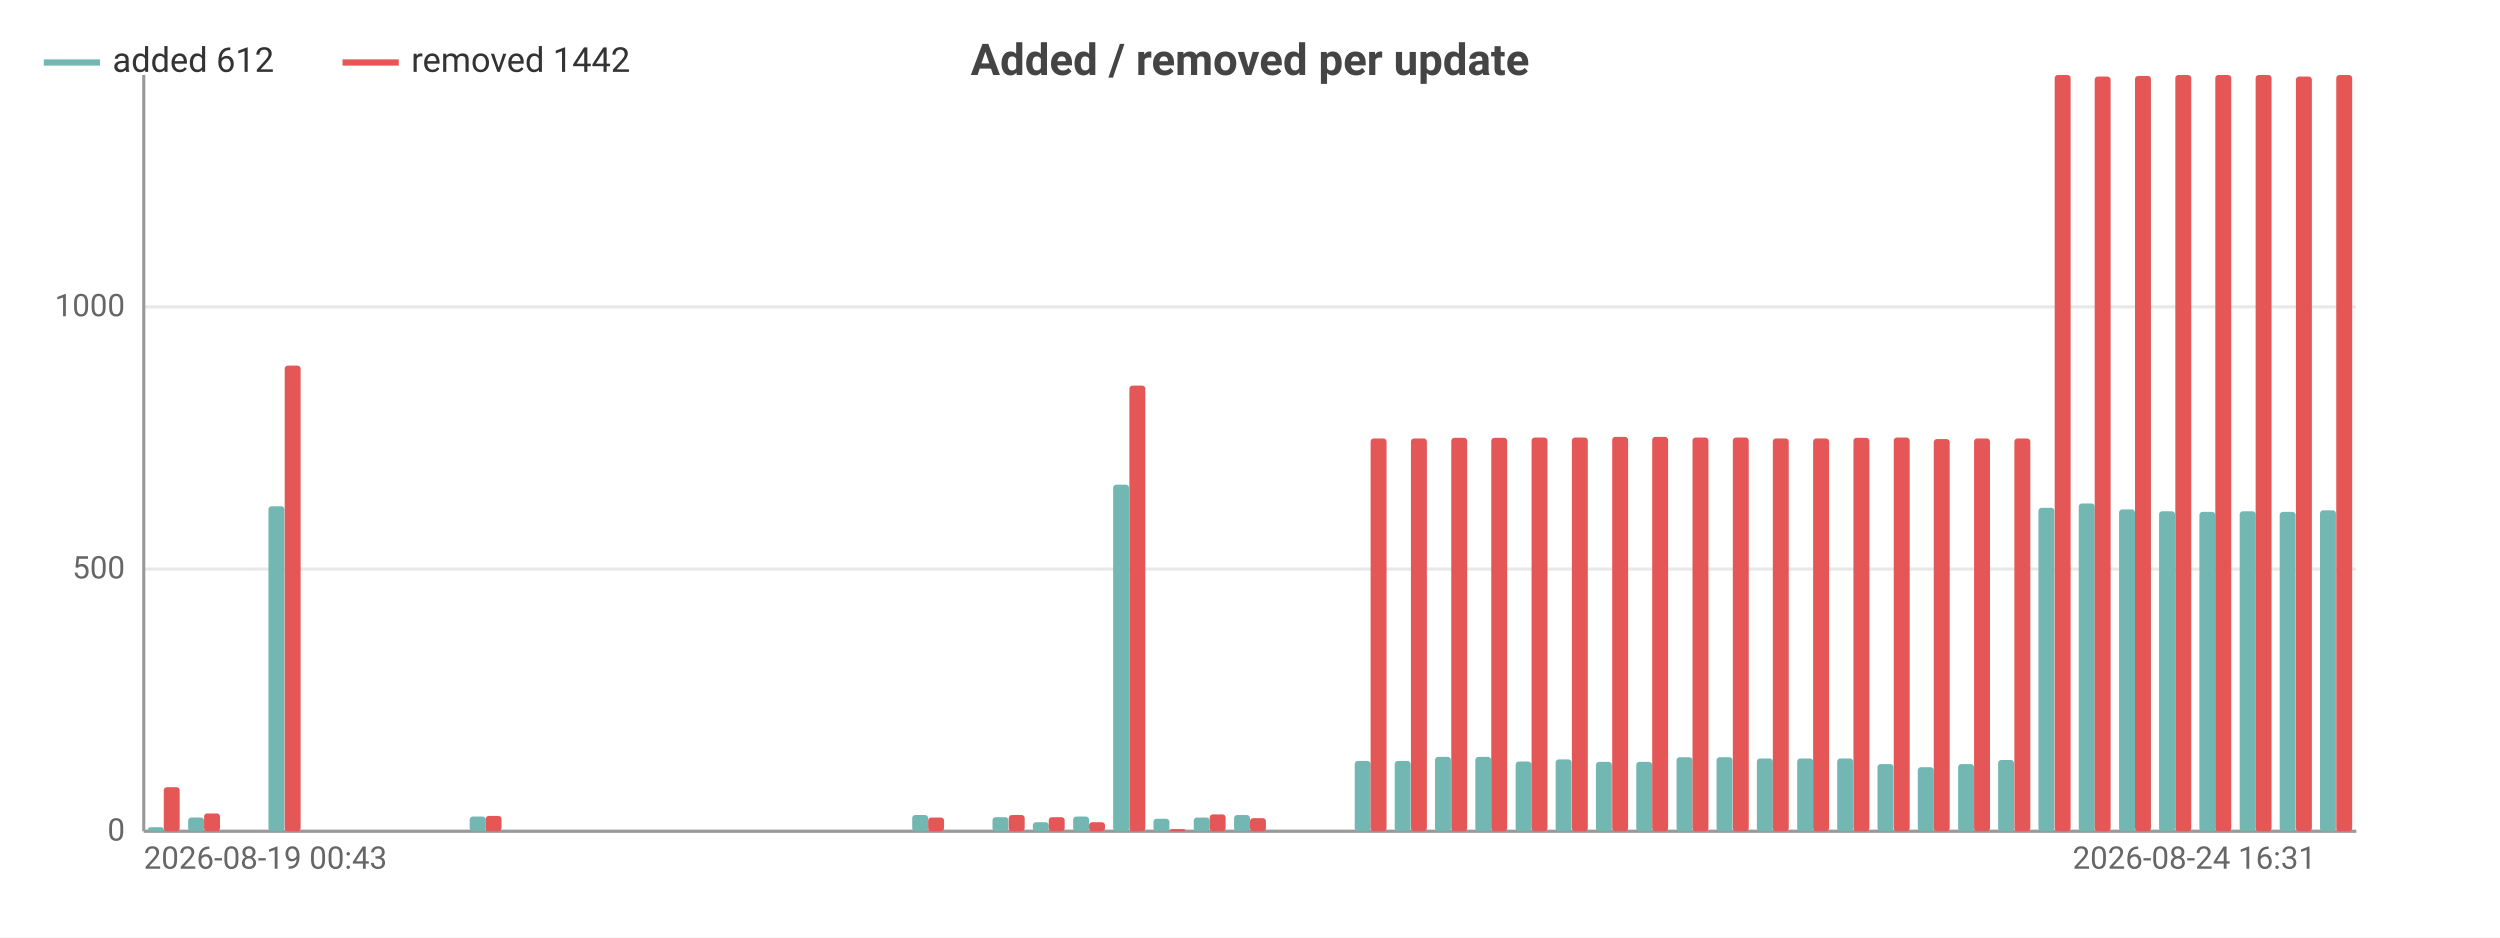
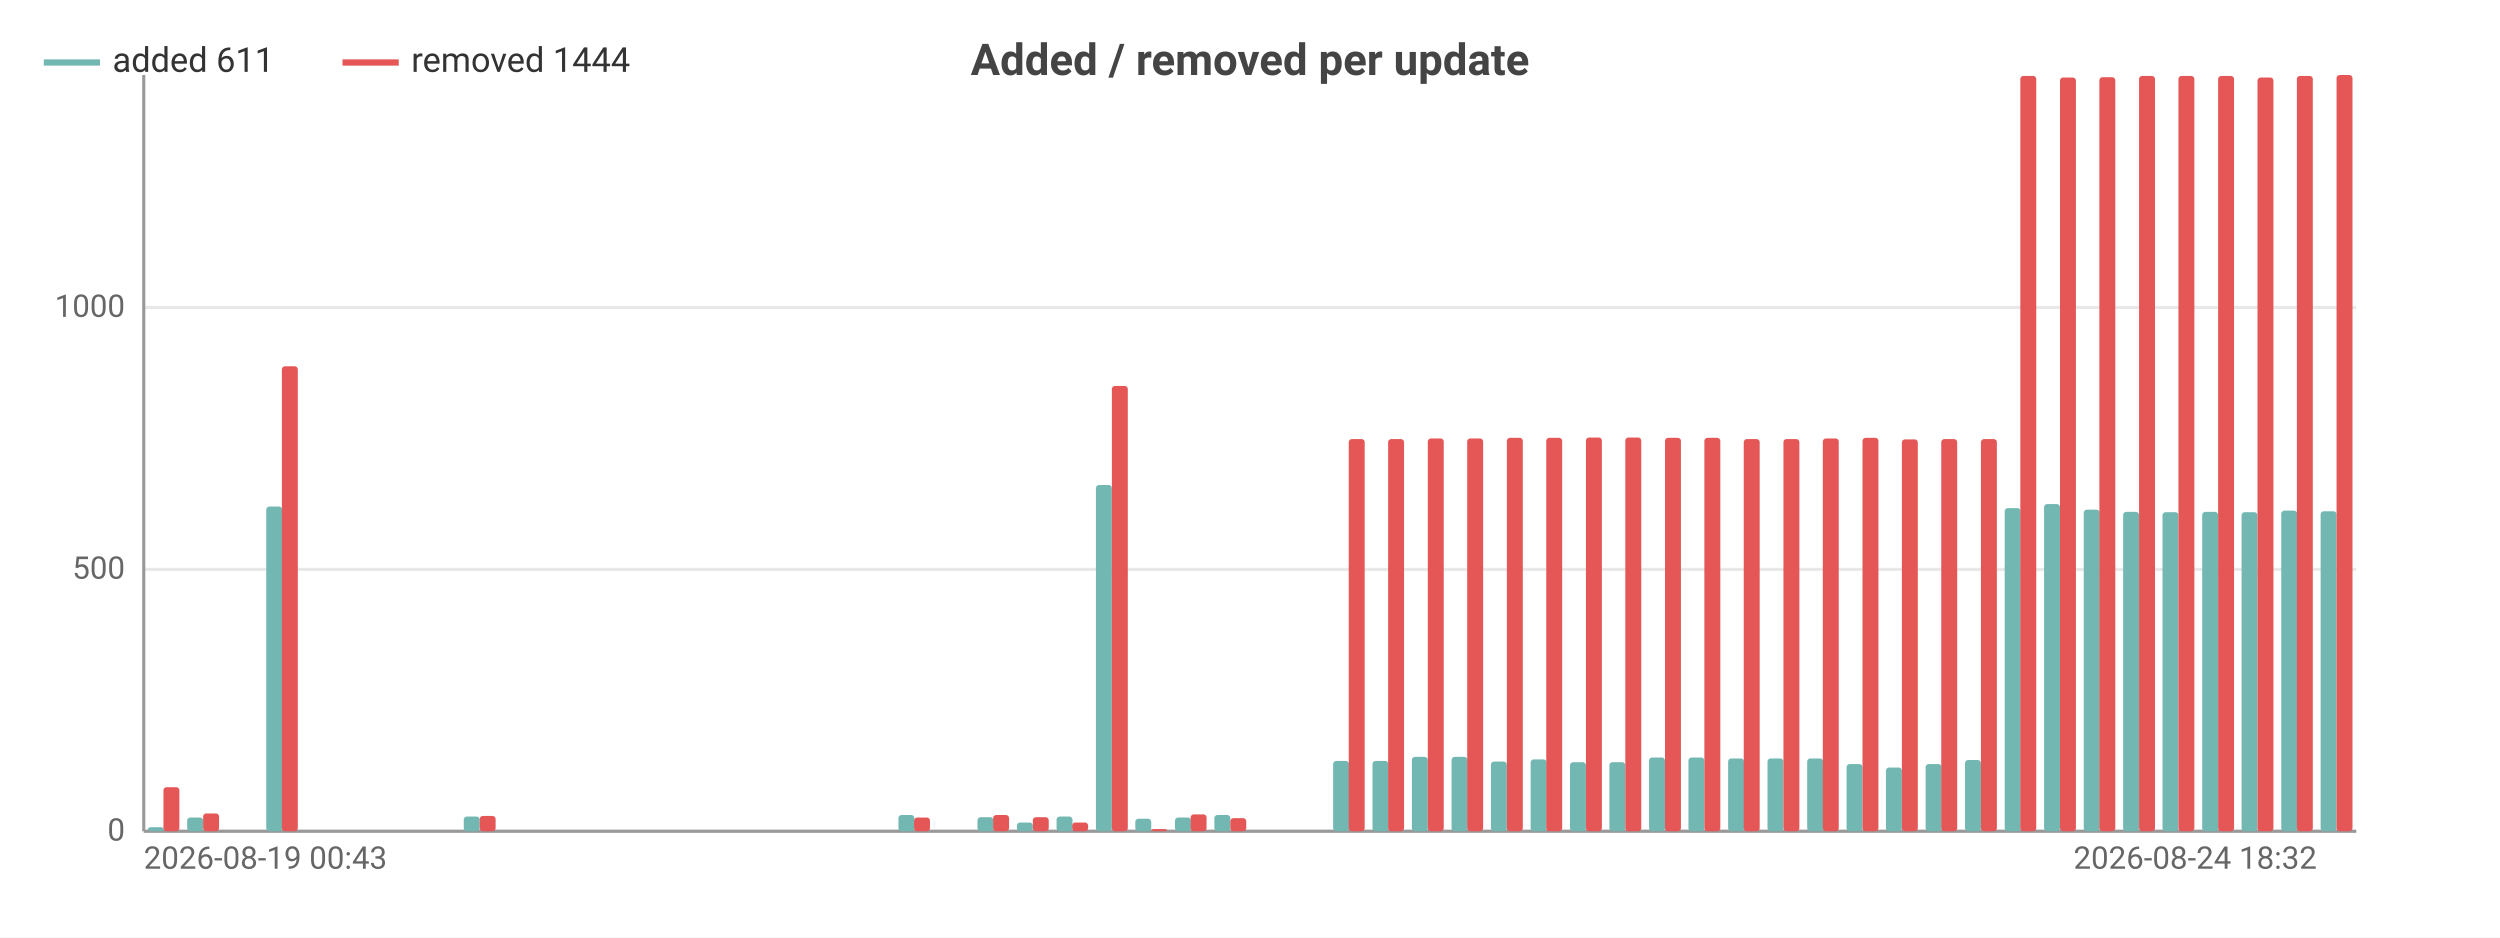
<svg xmlns="http://www.w3.org/2000/svg" width="800" height="300" viewBox="0 0 800 300">
  <rect width="800" height="300" fill="#ffffff" />
  <style>text{font-family:system-ui,-apple-system,'Segoe UI',Roboto,sans-serif}.g{stroke:#e8e8e8;stroke-width:1}.a{stroke:#999;stroke-width:1}.t{font-size:10px;fill:#666}.m{font-size:10px;text-anchor:middle;fill:#666}.e{font-size:10px;text-anchor:end;fill:#666}.l{font-size:11px;fill:#333}.tt{font-size:14px;font-weight:600;text-anchor:middle;fill:#444}.em{font-size:13px;text-anchor:middle;fill:#999}</style>
  <text class="tt" x="400.0" y="24">Added / removed per update</text>
  <line class="g" x1="46" y1="266" x2="754" y2="266" />
  <text class="e" x="40" y="269">0</text>
-   <line class="g" x1="46" y1="182.1" x2="754" y2="182.1" />
-   <text class="e" x="40" y="185.1">500</text>
-   <line class="g" x1="46" y1="98.2" x2="754" y2="98.2" />
-   <text class="e" x="40" y="101.2">1000</text>
+   <line class="g" x1="46" y1="182.2" x2="754" y2="182.2" />
+   <text class="e" x="40" y="185.2">500</text>
+   <line class="g" x1="46" y1="98.4" x2="754" y2="98.4" />
+   <text class="e" x="40" y="101.4">1000</text>
  <line class="a" x1="46" y1="24" x2="46" y2="266" />
  <line class="a" x1="46" y1="266" x2="754" y2="266" />
  <rect x="47.3" y="264.7" width="5.1" height="1.3" fill="#72b7b2" rx="1" />
-   <rect x="52.4" y="251.9" width="5.1" height="14.1" fill="#e45756" rx="1" />
-   <rect x="60.2" y="261.6" width="5.1" height="4.4" fill="#72b7b2" rx="1" />
-   <rect x="65.3" y="260.3" width="5.1" height="5.7" fill="#e45756" rx="1" />
-   <rect x="73.0" y="266" width="5.1" height="0" fill="#72b7b2" rx="1" />
-   <rect x="78.2" y="266" width="5.1" height="0" fill="#e45756" rx="1" />
-   <rect x="85.9" y="162.0" width="5.1" height="104.0" fill="#72b7b2" rx="1" />
-   <rect x="91.1" y="117.0" width="5.1" height="149.0" fill="#e45756" rx="1" />
-   <rect x="98.8" y="266" width="5.1" height="0" fill="#72b7b2" rx="1" />
-   <rect x="103.9" y="266" width="5.1" height="0" fill="#e45756" rx="1" />
-   <rect x="111.7" y="266" width="5.1" height="0" fill="#72b7b2" rx="1" />
-   <rect x="116.8" y="266" width="5.1" height="0" fill="#e45756" rx="1" />
-   <rect x="124.5" y="266" width="5.1" height="0" fill="#72b7b2" rx="1" />
-   <rect x="129.7" y="266" width="5.1" height="0" fill="#e45756" rx="1" />
-   <rect x="137.4" y="266" width="5.1" height="0" fill="#72b7b2" rx="1" />
-   <rect x="142.5" y="266" width="5.1" height="0" fill="#e45756" rx="1" />
-   <rect x="150.3" y="261.3" width="5.1" height="4.7" fill="#72b7b2" rx="1" />
-   <rect x="155.4" y="261.1" width="5.1" height="4.9" fill="#e45756" rx="1" />
-   <rect x="163.1" y="266" width="5.1" height="0" fill="#72b7b2" rx="1" />
-   <rect x="168.3" y="266" width="5.1" height="0" fill="#e45756" rx="1" />
-   <rect x="176.0" y="266" width="5.1" height="0" fill="#72b7b2" rx="1" />
-   <rect x="181.2" y="266" width="5.1" height="0" fill="#e45756" rx="1" />
-   <rect x="188.9" y="266" width="5.1" height="0" fill="#72b7b2" rx="1" />
-   <rect x="194.0" y="266" width="5.1" height="0" fill="#e45756" rx="1" />
-   <rect x="201.8" y="266" width="5.1" height="0" fill="#72b7b2" rx="1" />
-   <rect x="206.9" y="266" width="5.1" height="0" fill="#e45756" rx="1" />
-   <rect x="214.6" y="266" width="5.1" height="0" fill="#72b7b2" rx="1" />
-   <rect x="219.8" y="266" width="5.1" height="0" fill="#e45756" rx="1" />
-   <rect x="227.5" y="266" width="5.1" height="0" fill="#72b7b2" rx="1" />
-   <rect x="232.7" y="266" width="5.1" height="0" fill="#e45756" rx="1" />
-   <rect x="240.4" y="266" width="5.1" height="0" fill="#72b7b2" rx="1" />
-   <rect x="245.5" y="266" width="5.1" height="0" fill="#e45756" rx="1" />
-   <rect x="253.3" y="266" width="5.1" height="0" fill="#72b7b2" rx="1" />
-   <rect x="258.4" y="266" width="5.1" height="0" fill="#e45756" rx="1" />
-   <rect x="266.1" y="266" width="5.1" height="0" fill="#72b7b2" rx="1" />
-   <rect x="271.3" y="266" width="5.1" height="0" fill="#e45756" rx="1" />
-   <rect x="279.0" y="266" width="5.1" height="0" fill="#72b7b2" rx="1" />
-   <rect x="284.1" y="266" width="5.1" height="0" fill="#e45756" rx="1" />
-   <rect x="291.9" y="260.8" width="5.1" height="5.2" fill="#72b7b2" rx="1" />
-   <rect x="297.0" y="261.6" width="5.1" height="4.4" fill="#e45756" rx="1" />
-   <rect x="304.7" y="266" width="5.1" height="0" fill="#72b7b2" rx="1" />
-   <rect x="309.9" y="266" width="5.1" height="0" fill="#e45756" rx="1" />
-   <rect x="317.6" y="261.5" width="5.1" height="4.5" fill="#72b7b2" rx="1" />
-   <rect x="322.8" y="260.8" width="5.1" height="5.2" fill="#e45756" rx="1" />
-   <rect x="330.5" y="263.1" width="5.1" height="2.9" fill="#72b7b2" rx="1" />
-   <rect x="335.6" y="261.5" width="5.1" height="4.5" fill="#e45756" rx="1" />
-   <rect x="343.4" y="261.3" width="5.1" height="4.7" fill="#72b7b2" rx="1" />
-   <rect x="348.5" y="263.1" width="5.1" height="2.9" fill="#e45756" rx="1" />
-   <rect x="356.2" y="155.1" width="5.1" height="110.9" fill="#72b7b2" rx="1" />
-   <rect x="361.4" y="123.4" width="5.1" height="142.6" fill="#e45756" rx="1" />
-   <rect x="369.1" y="262.0" width="5.1" height="4.0" fill="#72b7b2" rx="1" />
-   <rect x="374.3" y="265.3" width="5.1" height="0.7" fill="#e45756" rx="1" />
-   <rect x="382.0" y="261.6" width="5.1" height="4.4" fill="#72b7b2" rx="1" />
-   <rect x="387.1" y="260.6" width="5.1" height="5.4" fill="#e45756" rx="1" />
-   <rect x="394.9" y="260.8" width="5.1" height="5.2" fill="#72b7b2" rx="1" />
-   <rect x="400" y="261.8" width="5.1" height="4.2" fill="#e45756" rx="1" />
-   <rect x="407.7" y="266" width="5.1" height="0" fill="#72b7b2" rx="1" />
-   <rect x="412.9" y="266" width="5.1" height="0" fill="#e45756" rx="1" />
-   <rect x="420.6" y="266" width="5.1" height="0" fill="#72b7b2" rx="1" />
-   <rect x="425.7" y="266" width="5.1" height="0" fill="#e45756" rx="1" />
-   <rect x="433.5" y="243.5" width="5.1" height="22.5" fill="#72b7b2" rx="1" />
-   <rect x="438.6" y="140.3" width="5.1" height="125.7" fill="#e45756" rx="1" />
-   <rect x="446.3" y="243.5" width="5.1" height="22.5" fill="#72b7b2" rx="1" />
-   <rect x="451.5" y="140.3" width="5.1" height="125.7" fill="#e45756" rx="1" />
-   <rect x="459.2" y="242.2" width="5.1" height="23.8" fill="#72b7b2" rx="1" />
-   <rect x="464.4" y="140.1" width="5.1" height="125.9" fill="#e45756" rx="1" />
-   <rect x="472.1" y="242.2" width="5.1" height="23.8" fill="#72b7b2" rx="1" />
-   <rect x="477.2" y="140.1" width="5.1" height="125.9" fill="#e45756" rx="1" />
-   <rect x="485.0" y="243.7" width="5.1" height="22.3" fill="#72b7b2" rx="1" />
-   <rect x="490.1" y="140.0" width="5.1" height="126.0" fill="#e45756" rx="1" />
-   <rect x="497.8" y="243.0" width="5.1" height="23.0" fill="#72b7b2" rx="1" />
-   <rect x="503.0" y="140.0" width="5.1" height="126.0" fill="#e45756" rx="1" />
-   <rect x="510.7" y="243.8" width="5.1" height="22.2" fill="#72b7b2" rx="1" />
-   <rect x="515.9" y="139.8" width="5.1" height="126.2" fill="#e45756" rx="1" />
-   <rect x="523.6" y="243.8" width="5.1" height="22.2" fill="#72b7b2" rx="1" />
-   <rect x="528.7" y="139.8" width="5.1" height="126.2" fill="#e45756" rx="1" />
-   <rect x="536.5" y="242.3" width="5.1" height="23.7" fill="#72b7b2" rx="1" />
-   <rect x="541.6" y="140.0" width="5.1" height="126.0" fill="#e45756" rx="1" />
-   <rect x="549.3" y="242.3" width="5.1" height="23.7" fill="#72b7b2" rx="1" />
-   <rect x="554.5" y="140.0" width="5.1" height="126.0" fill="#e45756" rx="1" />
-   <rect x="562.2" y="242.7" width="5.1" height="23.3" fill="#72b7b2" rx="1" />
-   <rect x="567.3" y="140.3" width="5.1" height="125.7" fill="#e45756" rx="1" />
-   <rect x="575.1" y="242.7" width="5.1" height="23.3" fill="#72b7b2" rx="1" />
-   <rect x="580.2" y="140.3" width="5.1" height="125.7" fill="#e45756" rx="1" />
-   <rect x="587.9" y="242.7" width="5.1" height="23.3" fill="#72b7b2" rx="1" />
-   <rect x="593.1" y="140.1" width="5.1" height="125.9" fill="#e45756" rx="1" />
-   <rect x="600.8" y="244.5" width="5.1" height="21.5" fill="#72b7b2" rx="1" />
-   <rect x="606.0" y="140.0" width="5.1" height="126.0" fill="#e45756" rx="1" />
-   <rect x="613.7" y="245.5" width="5.1" height="20.5" fill="#72b7b2" rx="1" />
-   <rect x="618.8" y="140.5" width="5.1" height="125.5" fill="#e45756" rx="1" />
-   <rect x="626.6" y="244.5" width="5.1" height="21.5" fill="#72b7b2" rx="1" />
-   <rect x="631.7" y="140.3" width="5.1" height="125.7" fill="#e45756" rx="1" />
-   <rect x="639.4" y="243.2" width="5.1" height="22.8" fill="#72b7b2" rx="1" />
-   <rect x="644.6" y="140.3" width="5.1" height="125.7" fill="#e45756" rx="1" />
-   <rect x="652.3" y="162.5" width="5.1" height="103.5" fill="#72b7b2" rx="1" />
-   <rect x="657.5" y="24" width="5.1" height="242" fill="#e45756" rx="1" />
-   <rect x="665.2" y="161.1" width="5.1" height="104.9" fill="#72b7b2" rx="1" />
-   <rect x="670.3" y="24.5" width="5.1" height="241.5" fill="#e45756" rx="1" />
-   <rect x="678.1" y="163.0" width="5.1" height="103.0" fill="#72b7b2" rx="1" />
-   <rect x="683.2" y="24.3" width="5.1" height="241.7" fill="#e45756" rx="1" />
-   <rect x="690.9" y="163.6" width="5.1" height="102.4" fill="#72b7b2" rx="1" />
-   <rect x="696.1" y="24" width="5.1" height="242" fill="#e45756" rx="1" />
-   <rect x="703.8" y="163.8" width="5.1" height="102.2" fill="#72b7b2" rx="1" />
-   <rect x="708.9" y="24" width="5.1" height="242" fill="#e45756" rx="1" />
-   <rect x="716.7" y="163.6" width="5.1" height="102.4" fill="#72b7b2" rx="1" />
-   <rect x="721.8" y="24" width="5.1" height="242" fill="#e45756" rx="1" />
-   <rect x="729.5" y="163.8" width="5.1" height="102.2" fill="#72b7b2" rx="1" />
-   <rect x="734.7" y="24.5" width="5.1" height="241.5" fill="#e45756" rx="1" />
-   <rect x="742.4" y="163.3" width="5.1" height="102.7" fill="#72b7b2" rx="1" />
-   <rect x="747.6" y="24" width="5.1" height="242" fill="#e45756" rx="1" />
+   <rect x="52.3" y="251.9" width="5.1" height="14.1" fill="#e45756" rx="1" />
+   <rect x="59.9" y="261.6" width="5.1" height="4.4" fill="#72b7b2" rx="1" />
+   <rect x="65.0" y="260.3" width="5.1" height="5.7" fill="#e45756" rx="1" />
+   <rect x="72.6" y="266" width="5.1" height="0" fill="#72b7b2" rx="1" />
+   <rect x="77.6" y="266" width="5.1" height="0" fill="#e45756" rx="1" />
+   <rect x="85.2" y="162.1" width="5.1" height="103.9" fill="#72b7b2" rx="1" />
+   <rect x="90.2" y="117.2" width="5.1" height="148.8" fill="#e45756" rx="1" />
+   <rect x="97.8" y="266" width="5.1" height="0" fill="#72b7b2" rx="1" />
+   <rect x="102.9" y="266" width="5.1" height="0" fill="#e45756" rx="1" />
+   <rect x="110.5" y="266" width="5.1" height="0" fill="#72b7b2" rx="1" />
+   <rect x="115.5" y="266" width="5.1" height="0" fill="#e45756" rx="1" />
+   <rect x="123.1" y="266" width="5.1" height="0" fill="#72b7b2" rx="1" />
+   <rect x="128.2" y="266" width="5.1" height="0" fill="#e45756" rx="1" />
+   <rect x="135.8" y="266" width="5.1" height="0" fill="#72b7b2" rx="1" />
+   <rect x="140.8" y="266" width="5.1" height="0" fill="#e45756" rx="1" />
+   <rect x="148.4" y="261.3" width="5.1" height="4.7" fill="#72b7b2" rx="1" />
+   <rect x="153.5" y="261.1" width="5.1" height="4.9" fill="#e45756" rx="1" />
+   <rect x="161.0" y="266" width="5.1" height="0" fill="#72b7b2" rx="1" />
+   <rect x="166.1" y="266" width="5.1" height="0" fill="#e45756" rx="1" />
+   <rect x="173.7" y="266" width="5.1" height="0" fill="#72b7b2" rx="1" />
+   <rect x="178.8" y="266" width="5.1" height="0" fill="#e45756" rx="1" />
+   <rect x="186.3" y="266" width="5.1" height="0" fill="#72b7b2" rx="1" />
+   <rect x="191.4" y="266" width="5.1" height="0" fill="#e45756" rx="1" />
+   <rect x="199.0" y="266" width="5.1" height="0" fill="#72b7b2" rx="1" />
+   <rect x="204.0" y="266" width="5.1" height="0" fill="#e45756" rx="1" />
+   <rect x="211.6" y="266" width="5.1" height="0" fill="#72b7b2" rx="1" />
+   <rect x="216.7" y="266" width="5.1" height="0" fill="#e45756" rx="1" />
+   <rect x="224.3" y="266" width="5.1" height="0" fill="#72b7b2" rx="1" />
+   <rect x="229.3" y="266" width="5.1" height="0" fill="#e45756" rx="1" />
+   <rect x="236.9" y="266" width="5.1" height="0" fill="#72b7b2" rx="1" />
+   <rect x="242.0" y="266" width="5.1" height="0" fill="#e45756" rx="1" />
+   <rect x="249.5" y="266" width="5.1" height="0" fill="#72b7b2" rx="1" />
+   <rect x="254.6" y="266" width="5.1" height="0" fill="#e45756" rx="1" />
+   <rect x="262.2" y="266" width="5.1" height="0" fill="#72b7b2" rx="1" />
+   <rect x="267.2" y="266" width="5.1" height="0" fill="#e45756" rx="1" />
+   <rect x="274.8" y="266" width="5.1" height="0" fill="#72b7b2" rx="1" />
+   <rect x="279.9" y="266" width="5.1" height="0" fill="#e45756" rx="1" />
+   <rect x="287.5" y="260.8" width="5.1" height="5.2" fill="#72b7b2" rx="1" />
+   <rect x="292.5" y="261.6" width="5.1" height="4.4" fill="#e45756" rx="1" />
+   <rect x="300.1" y="266" width="5.1" height="0" fill="#72b7b2" rx="1" />
+   <rect x="305.2" y="266" width="5.1" height="0" fill="#e45756" rx="1" />
+   <rect x="312.8" y="261.5" width="5.1" height="4.5" fill="#72b7b2" rx="1" />
+   <rect x="317.8" y="260.8" width="5.1" height="5.2" fill="#e45756" rx="1" />
+   <rect x="325.4" y="263.2" width="5.1" height="2.8" fill="#72b7b2" rx="1" />
+   <rect x="330.5" y="261.5" width="5.1" height="4.5" fill="#e45756" rx="1" />
+   <rect x="338.1" y="261.3" width="5.1" height="4.7" fill="#72b7b2" rx="1" />
+   <rect x="343.1" y="263.2" width="5.1" height="2.8" fill="#e45756" rx="1" />
+   <rect x="350.7" y="155.2" width="5.1" height="110.8" fill="#72b7b2" rx="1" />
+   <rect x="355.8" y="123.5" width="5.1" height="142.5" fill="#e45756" rx="1" />
+   <rect x="363.3" y="262.0" width="5.1" height="4.0" fill="#72b7b2" rx="1" />
+   <rect x="368.4" y="265.3" width="5.1" height="0.7" fill="#e45756" rx="1" />
+   <rect x="376.0" y="261.6" width="5.1" height="4.4" fill="#72b7b2" rx="1" />
+   <rect x="381.0" y="260.6" width="5.1" height="5.4" fill="#e45756" rx="1" />
+   <rect x="388.6" y="260.8" width="5.1" height="5.2" fill="#72b7b2" rx="1" />
+   <rect x="393.7" y="261.8" width="5.1" height="4.2" fill="#e45756" rx="1" />
+   <rect x="401.3" y="266" width="5.1" height="0" fill="#72b7b2" rx="1" />
+   <rect x="406.3" y="266" width="5.1" height="0" fill="#e45756" rx="1" />
+   <rect x="413.9" y="266" width="5.1" height="0" fill="#72b7b2" rx="1" />
+   <rect x="419.0" y="266" width="5.1" height="0" fill="#e45756" rx="1" />
+   <rect x="426.6" y="243.5" width="5.1" height="22.5" fill="#72b7b2" rx="1" />
+   <rect x="431.6" y="140.5" width="5.1" height="125.5" fill="#e45756" rx="1" />
+   <rect x="439.2" y="243.5" width="5.1" height="22.5" fill="#72b7b2" rx="1" />
+   <rect x="444.2" y="140.5" width="5.1" height="125.5" fill="#e45756" rx="1" />
+   <rect x="451.8" y="242.2" width="5.1" height="23.8" fill="#72b7b2" rx="1" />
+   <rect x="456.9" y="140.3" width="5.1" height="125.7" fill="#e45756" rx="1" />
+   <rect x="464.5" y="242.2" width="5.1" height="23.8" fill="#72b7b2" rx="1" />
+   <rect x="469.5" y="140.3" width="5.1" height="125.7" fill="#e45756" rx="1" />
+   <rect x="477.1" y="243.7" width="5.1" height="22.3" fill="#72b7b2" rx="1" />
+   <rect x="482.2" y="140.1" width="5.1" height="125.9" fill="#e45756" rx="1" />
+   <rect x="489.8" y="243.0" width="5.1" height="23.0" fill="#72b7b2" rx="1" />
+   <rect x="494.8" y="140.1" width="5.1" height="125.9" fill="#e45756" rx="1" />
+   <rect x="502.4" y="243.9" width="5.1" height="22.1" fill="#72b7b2" rx="1" />
+   <rect x="507.5" y="140.0" width="5.1" height="126.0" fill="#e45756" rx="1" />
+   <rect x="515.0" y="243.9" width="5.1" height="22.1" fill="#72b7b2" rx="1" />
+   <rect x="520.1" y="140.0" width="5.1" height="126.0" fill="#e45756" rx="1" />
+   <rect x="527.7" y="242.4" width="5.1" height="23.6" fill="#72b7b2" rx="1" />
+   <rect x="532.8" y="140.1" width="5.1" height="125.9" fill="#e45756" rx="1" />
+   <rect x="540.3" y="242.4" width="5.1" height="23.6" fill="#72b7b2" rx="1" />
+   <rect x="545.4" y="140.1" width="5.1" height="125.9" fill="#e45756" rx="1" />
+   <rect x="553.0" y="242.7" width="5.1" height="23.3" fill="#72b7b2" rx="1" />
+   <rect x="558.0" y="140.5" width="5.1" height="125.5" fill="#e45756" rx="1" />
+   <rect x="565.6" y="242.7" width="5.1" height="23.3" fill="#72b7b2" rx="1" />
+   <rect x="570.7" y="140.5" width="5.1" height="125.5" fill="#e45756" rx="1" />
+   <rect x="578.3" y="242.7" width="5.1" height="23.3" fill="#72b7b2" rx="1" />
+   <rect x="583.3" y="140.3" width="5.1" height="125.7" fill="#e45756" rx="1" />
+   <rect x="590.9" y="244.5" width="5.1" height="21.5" fill="#72b7b2" rx="1" />
+   <rect x="596.0" y="140.1" width="5.1" height="125.9" fill="#e45756" rx="1" />
+   <rect x="603.5" y="245.6" width="5.1" height="20.4" fill="#72b7b2" rx="1" />
+   <rect x="608.6" y="140.6" width="5.1" height="125.4" fill="#e45756" rx="1" />
+   <rect x="616.2" y="244.5" width="5.1" height="21.5" fill="#72b7b2" rx="1" />
+   <rect x="621.2" y="140.5" width="5.1" height="125.5" fill="#e45756" rx="1" />
+   <rect x="628.8" y="243.2" width="5.1" height="22.8" fill="#72b7b2" rx="1" />
+   <rect x="633.9" y="140.5" width="5.1" height="125.5" fill="#e45756" rx="1" />
+   <rect x="641.5" y="162.6" width="5.1" height="103.4" fill="#72b7b2" rx="1" />
+   <rect x="646.5" y="24.3" width="5.1" height="241.7" fill="#e45756" rx="1" />
+   <rect x="654.1" y="161.3" width="5.1" height="104.7" fill="#72b7b2" rx="1" />
+   <rect x="659.2" y="24.8" width="5.1" height="241.2" fill="#e45756" rx="1" />
+   <rect x="666.8" y="163.1" width="5.1" height="102.9" fill="#72b7b2" rx="1" />
+   <rect x="671.8" y="24.7" width="5.1" height="241.3" fill="#e45756" rx="1" />
+   <rect x="679.4" y="163.8" width="5.1" height="102.2" fill="#72b7b2" rx="1" />
+   <rect x="684.5" y="24.3" width="5.1" height="241.7" fill="#e45756" rx="1" />
+   <rect x="692.0" y="163.9" width="5.1" height="102.1" fill="#72b7b2" rx="1" />
+   <rect x="697.1" y="24.3" width="5.1" height="241.7" fill="#e45756" rx="1" />
+   <rect x="704.7" y="163.8" width="5.1" height="102.2" fill="#72b7b2" rx="1" />
+   <rect x="709.8" y="24.3" width="5.1" height="241.7" fill="#e45756" rx="1" />
+   <rect x="717.3" y="163.9" width="5.1" height="102.1" fill="#72b7b2" rx="1" />
+   <rect x="722.4" y="24.8" width="5.1" height="241.2" fill="#e45756" rx="1" />
+   <rect x="730.0" y="163.4" width="5.1" height="102.6" fill="#72b7b2" rx="1" />
+   <rect x="735.0" y="24.3" width="5.1" height="241.7" fill="#e45756" rx="1" />
+   <rect x="742.6" y="163.6" width="5.1" height="102.4" fill="#72b7b2" rx="1" />
+   <rect x="747.7" y="24" width="5.1" height="242" fill="#e45756" rx="1" />
  <text class="t" x="46" y="278">2026-08-19 00:43</text>
-   <text class="e" x="741.1" y="278">2026-08-24 16:31</text>
+   <text class="e" x="741.4" y="278">2026-08-24 18:32</text>
  <line x1="14" y1="20" x2="32" y2="20" stroke="#72b7b2" stroke-width="2" />
-   <text class="l" x="36" y="23">added 612</text>
+   <text class="l" x="36" y="23">added 611</text>
  <line x1="109.6" y1="20" x2="127.6" y2="20" stroke="#e45756" stroke-width="2" />
-   <text class="l" x="131.6" y="23">removed 1442</text>
+   <text class="l" x="131.6" y="23">removed 1444</text>
</svg>
